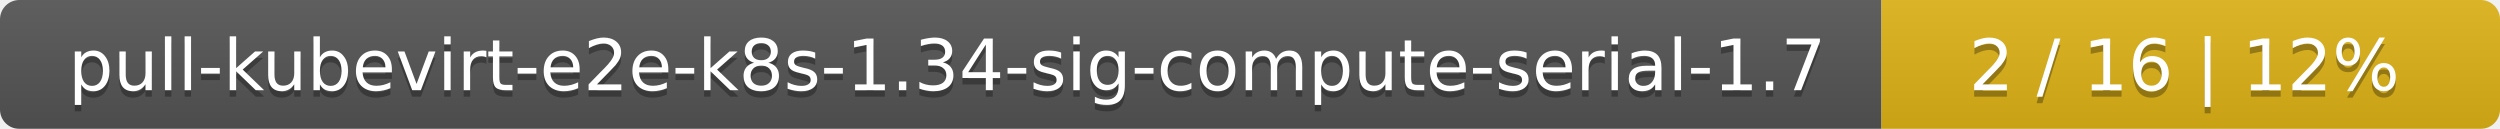
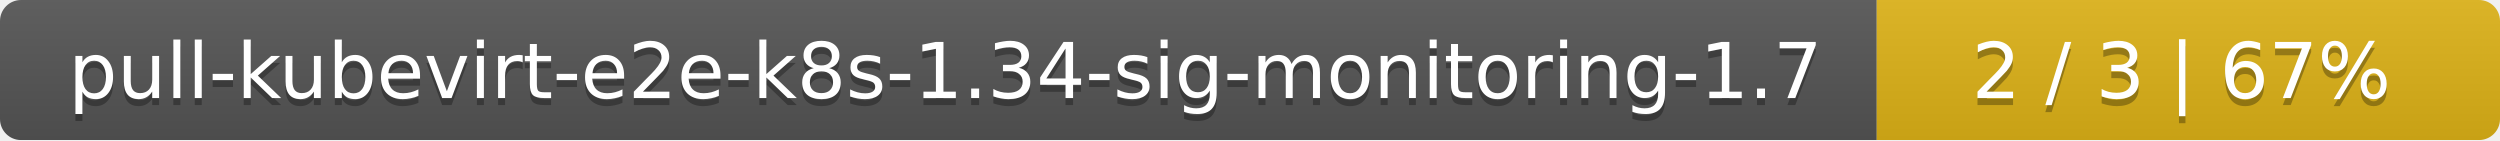
- <svg xmlns="http://www.w3.org/2000/svg" width="388" height="20">
+ <svg xmlns="http://www.w3.org/2000/svg" width="357" height="20">
  <linearGradient id="smooth" x2="0" y2="100%">
    <stop offset="0" stop-color="#bbb" stop-opacity=".1" />
    <stop offset="1" stop-opacity=".1" />
  </linearGradient>
  <mask id="round">
-     <rect width="388" height="20" rx="3" fill="#fff" />
+     <rect width="357" height="20" rx="3" fill="#fff" />
  </mask>
  <g mask="url(#round)">
-     <rect width="292" height="20" fill="#555" />
-     <rect x="292" width="96" height="20" fill="#dfb317" />
-     <rect width="388" height="20" fill="url(#smooth)" />
+     <rect width="268" height="20" fill="#555" />
+     <rect x="268" width="89" height="20" fill="#dfb317" />
+     <rect width="357" height="20" fill="url(#smooth)" />
  </g>
  <g fill="#fff" text-anchor="middle" font-family="DejaVu Sans,Verdana,Geneva,sans-serif" font-size="11">
-     <text x="147" y="15" fill="#010101" fill-opacity=".3">pull-kubevirt-e2e-k8s-1.34-sig-compute-serial-1.7</text>
-     <text x="147" y="14">pull-kubevirt-e2e-k8s-1.34-sig-compute-serial-1.7</text>
-     <text x="339" y="15" fill="#010101" fill-opacity=".3">2 / 16    |    12%</text>
-     <text x="339" y="14">2 / 16    |    12%</text>
+     <text x="135" y="15" fill="#010101" fill-opacity=".3">pull-kubevirt-e2e-k8s-1.34-sig-monitoring-1.7</text>
+     <text x="135" y="14">pull-kubevirt-e2e-k8s-1.34-sig-monitoring-1.7</text>
+     <text x="311.5" y="15" fill="#010101" fill-opacity=".3">2 / 3    |    67%</text>
+     <text x="311.5" y="14">2 / 3    |    67%</text>
  </g>
</svg>
